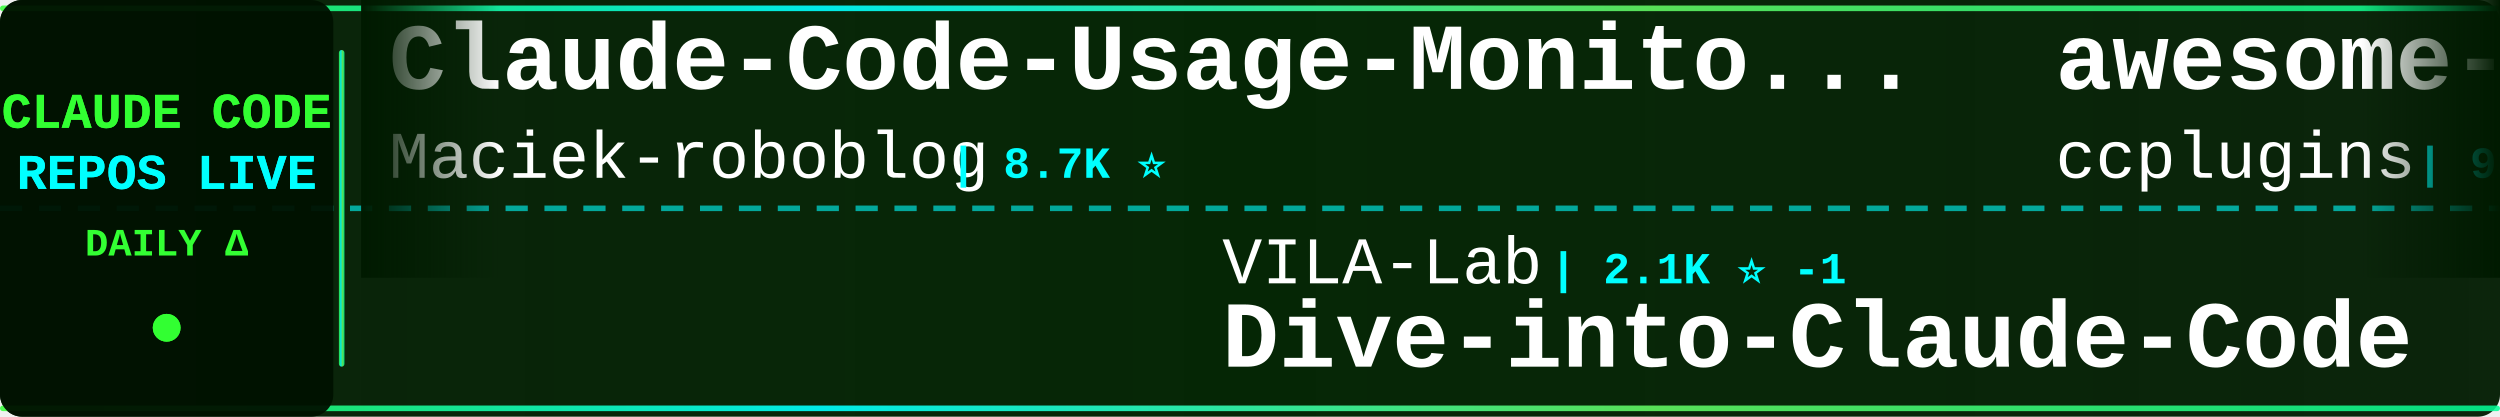
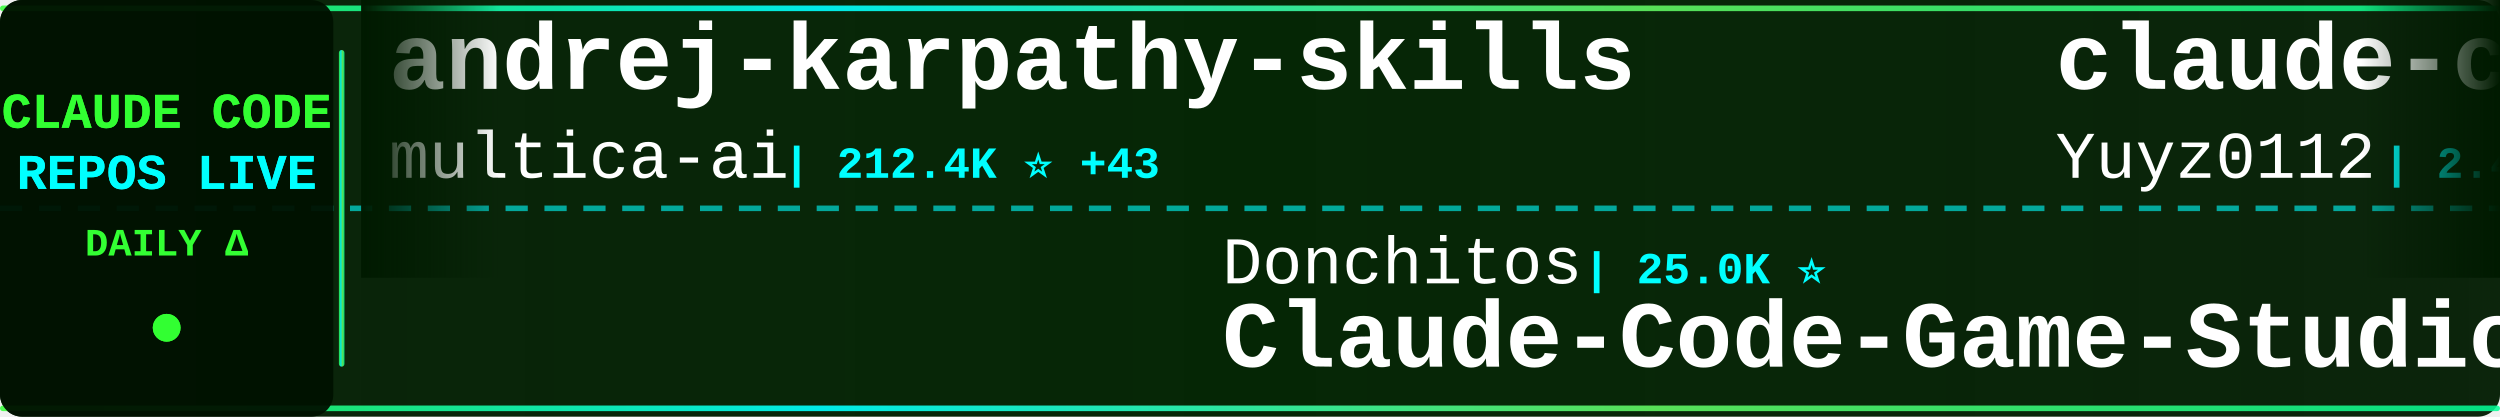
<svg xmlns="http://www.w3.org/2000/svg" width="900" height="150">
  <defs>
    <linearGradient id="tickerBg" x1="0%" y1="0%" x2="100%" y2="0%">
      <stop offset="0%" style="stop-color:#001a00;stop-opacity:0.95" />
      <stop offset="50%" style="stop-color:#002200;stop-opacity:0.98" />
      <stop offset="100%" style="stop-color:#001a00;stop-opacity:0.95" />
    </linearGradient>
    <linearGradient id="borderGrad" x1="0%" y1="0%" x2="100%" y2="0%">
      <stop offset="0%" style="stop-color:#33ff33;stop-opacity:0.85">
        <animate attributeName="stop-opacity" values="0.85;1;0.85" dur="2s" repeatCount="indefinite" />
      </stop>
      <stop offset="33%" style="stop-color:#00ffff;stop-opacity:0.9">
        <animate attributeName="stop-opacity" values="0.9;1;0.9" dur="2.2s" repeatCount="indefinite" />
      </stop>
      <stop offset="66%" style="stop-color:#66ff66;stop-opacity:0.85">
        <animate attributeName="stop-opacity" values="0.85;1;0.85" dur="1.8s" repeatCount="indefinite" />
      </stop>
      <stop offset="100%" style="stop-color:#00ff99;stop-opacity:0.85">
        <animate attributeName="stop-opacity" values="0.85;1;0.85" dur="2s" repeatCount="indefinite" />
      </stop>
    </linearGradient>
    <filter id="textGlow">
      <feGaussianBlur stdDeviation="0.1" result="coloredBlur" />
      <feMerge>
        <feMergeNode in="coloredBlur" />
        <feMergeNode in="SourceGraphic" />
      </feMerge>
    </filter>
    <filter id="metricGlow">
      <feGaussianBlur stdDeviation="0.2" result="coloredBlur" />
      <feMerge>
        <feMergeNode in="coloredBlur" />
        <feMergeNode in="SourceGraphic" />
      </feMerge>
    </filter>
    <linearGradient id="leftFade" x1="0%" y1="0%" x2="100%" y2="0%">
      <stop offset="0%" style="stop-color:#001a00;stop-opacity:1" />
      <stop offset="100%" style="stop-color:#001a00;stop-opacity:0" />
    </linearGradient>
    <linearGradient id="rightFade" x1="0%" y1="0%" x2="100%" y2="0%">
      <stop offset="0%" style="stop-color:#001a00;stop-opacity:0" />
      <stop offset="100%" style="stop-color:#001a00;stop-opacity:1" />
    </linearGradient>
  </defs>
  <rect width="900" height="150" fill="url(#tickerBg)" rx="8" />
  <rect x="0" y="2" width="900" height="2" fill="url(#borderGrad)" rx="1" />
  <rect x="0" y="146" width="900" height="2" fill="url(#borderGrad)" rx="1" />
  <line x1="0" y1="75" x2="900" y2="75" stroke="#00ffff" stroke-width="2" stroke-dasharray="8 6" opacity="0.6" />
  <rect x="0" y="0" width="120" height="150" fill="#001100" opacity="0.95" rx="8" />
  <text x="60" y="46" font-family="'Courier New', monospace" font-size="18" font-weight="bold" fill="#33ff33" text-anchor="middle" filter="url(#textGlow)">
    CLAUDE CODE
  </text>
  <text x="60" y="68" font-family="'Courier New', monospace" font-size="18" font-weight="bold" fill="#00ffff" text-anchor="middle" filter="url(#textGlow)">
    REPOS LIVE
  </text>
  <text x="60" y="92" font-family="'Courier New', monospace" font-size="14" font-weight="bold" fill="#33ff33" text-anchor="middle">
    DAILY Δ
  </text>
  <circle cx="60" cy="118" r="5" fill="#33ff33" filter="url(#metricGlow)">
    <animate attributeName="r" values="4;6;4" dur="1.5s" repeatCount="indefinite" />
    <animate attributeName="opacity" values="0.6;1;0.6" dur="1.5s" repeatCount="indefinite" />
  </circle>
  <rect x="122" y="18" width="2" height="114" fill="url(#borderGrad)" rx="1" />
  <clipPath id="tickerClip">
    <rect x="130" y="0" width="770" height="150" />
  </clipPath>
  <g clip-path="url(#tickerClip)">
    <g id="tickerItems">
      <animateTransform attributeName="transform" attributeType="XML" type="translate" from="0 0" to="-3000 0" dur="54s" repeatCount="indefinite" />
      <g transform="translate(0, 0)">
-         <text x="140" y="32" font-family="'Courier New', monospace" font-size="34" font-weight="bold" fill="#ffffff">Claude-Code-Usage-Monito...</text>
-         <text x="140" y="64" font-family="'Courier New', monospace" font-size="24" font-weight="normal" fill="#ffffff" opacity="1.0">Maciek-roboblog</text>
-         <text x="342" y="64" font-family="'Courier New', monospace" font-size="16" font-weight="bold" fill="#00ffff"> | 8.7K ⭐</text>
+         <text x="140" y="32" font-family="'Courier New', monospace" font-size="34" font-weight="bold" fill="#ffffff">andrej-karpathy-skills</text>
+         <text x="140" y="64" font-family="'Courier New', monospace" font-size="24" font-weight="normal" fill="#ffffff" opacity="1.0">multica-ai</text>
+         <text x="282" y="64" font-family="'Courier New', monospace" font-size="16" font-weight="bold" fill="#00ffff"> | 212.4K ⭐ +43</text>
      </g>
      <g transform="translate(300, 0)">
-         <text x="140" y="102" font-family="'Courier New', monospace" font-size="24" font-weight="normal" fill="#ffffff" opacity="1.0">VILA-Lab</text>
-         <text x="258" y="102" font-family="'Courier New', monospace" font-size="16" font-weight="bold" fill="#00ffff"> | 2.1K ⭐ -1</text>
-         <text x="140" y="132" font-family="'Courier New', monospace" font-size="34" font-weight="bold" fill="#ffffff">Dive-into-Claude-Code</text>
+         <text x="140" y="102" font-family="'Courier New', monospace" font-size="24" font-weight="normal" fill="#ffffff" opacity="1.0">Donchitos</text>
+         <text x="270" y="102" font-family="'Courier New', monospace" font-size="16" font-weight="bold" fill="#00ffff"> | 25.0K ⭐</text>
+         <text x="140" y="132" font-family="'Courier New', monospace" font-size="34" font-weight="bold" fill="#ffffff">Claude-Code-Game-Studios</text>
      </g>
      <g transform="translate(600, 0)">
-         <text x="140" y="32" font-family="'Courier New', monospace" font-size="34" font-weight="bold" fill="#ffffff">awesome-claude-code-plug...</text>
-         <text x="140" y="64" font-family="'Courier New', monospace" font-size="24" font-weight="normal" fill="#ffffff" opacity="1.0">ccplugins</text>
-         <text x="270" y="64" font-family="'Courier New', monospace" font-size="16" font-weight="bold" fill="#00ffff"> | 935 ⭐</text>
+         <text x="140" y="32" font-family="'Courier New', monospace" font-size="34" font-weight="bold" fill="#ffffff">claude-code-reverse</text>
+         <text x="140" y="64" font-family="'Courier New', monospace" font-size="24" font-weight="normal" fill="#ffffff" opacity="1.0">Yuyz0112</text>
+         <text x="258" y="64" font-family="'Courier New', monospace" font-size="16" font-weight="bold" fill="#00ffff"> | 2.4K ⭐</text>
      </g>
      <g transform="translate(900, 0)">
-         <text x="140" y="102" font-family="'Courier New', monospace" font-size="24" font-weight="normal" fill="#ffffff" opacity="1.0">anthropics</text>
-         <text x="282" y="102" font-family="'Courier New', monospace" font-size="16" font-weight="bold" fill="#00ffff"> | 175.8K ⭐ +29</text>
-         <text x="140" y="132" font-family="'Courier New', monospace" font-size="34" font-weight="bold" fill="#ffffff">skills</text>
+         <text x="140" y="102" font-family="'Courier New', monospace" font-size="24" font-weight="normal" fill="#ffffff" opacity="1.0">pedrohcgs</text>
+         <text x="270" y="102" font-family="'Courier New', monospace" font-size="16" font-weight="bold" fill="#00ffff"> | 1.6K ⭐</text>
+         <text x="140" y="132" font-family="'Courier New', monospace" font-size="34" font-weight="bold" fill="#ffffff">claude-code-my-workflow</text>
      </g>
      <g transform="translate(1200, 0)">
-         <text x="140" y="32" font-family="'Courier New', monospace" font-size="34" font-weight="bold" fill="#ffffff">claude_codex_bridge</text>
-         <text x="140" y="64" font-family="'Courier New', monospace" font-size="24" font-weight="normal" fill="#ffffff" opacity="1.0">SeemSeam</text>
-         <text x="258" y="64" font-family="'Courier New', monospace" font-size="16" font-weight="bold" fill="#00ffff"> | 3.5K ⭐</text>
+         <text x="140" y="32" font-family="'Courier New', monospace" font-size="34" font-weight="bold" fill="#ffffff">claude-code-showcase</text>
+         <text x="140" y="64" font-family="'Courier New', monospace" font-size="24" font-weight="normal" fill="#ffffff" opacity="1.0">ChrisWiles</text>
+         <text x="282" y="64" font-family="'Courier New', monospace" font-size="16" font-weight="bold" fill="#00ffff"> | 6.1K ⭐</text>
      </g>
      <g transform="translate(1500, 0)">
-         <text x="140" y="102" font-family="'Courier New', monospace" font-size="24" font-weight="normal" fill="#ffffff" opacity="1.0">nicedreamzapp</text>
-         <text x="318" y="102" font-family="'Courier New', monospace" font-size="16" font-weight="bold" fill="#00ffff"> | 3.3K ⭐ -1</text>
-         <text x="140" y="132" font-family="'Courier New', monospace" font-size="34" font-weight="bold" fill="#ffffff">claude-code-local</text>
+         <text x="140" y="102" font-family="'Courier New', monospace" font-size="24" font-weight="normal" fill="#ffffff" opacity="1.0">777genius</text>
+         <text x="270" y="102" font-family="'Courier New', monospace" font-size="16" font-weight="bold" fill="#00ffff"> | 931 ⭐</text>
+         <text x="140" y="132" font-family="'Courier New', monospace" font-size="34" font-weight="bold" fill="#ffffff">claude-code-source-code</text>
      </g>
      <g transform="translate(1800, 0)">
-         <text x="140" y="32" font-family="'Courier New', monospace" font-size="34" font-weight="bold" fill="#ffffff">pi-vs-claude-code</text>
-         <text x="140" y="64" font-family="'Courier New', monospace" font-size="24" font-weight="normal" fill="#ffffff" opacity="1.0">disler</text>
-         <text x="234" y="64" font-family="'Courier New', monospace" font-size="16" font-weight="bold" fill="#00ffff"> | 1.7K ⭐</text>
+         <text x="140" y="32" font-family="'Courier New', monospace" font-size="34" font-weight="bold" fill="#ffffff">claude-code-router</text>
+         <text x="140" y="64" font-family="'Courier New', monospace" font-size="24" font-weight="normal" fill="#ffffff" opacity="1.0">musistudio</text>
+         <text x="282" y="64" font-family="'Courier New', monospace" font-size="16" font-weight="bold" fill="#00ffff"> | 37.2K ⭐ +2</text>
      </g>
      <g transform="translate(2100, 0)">
-         <text x="140" y="102" font-family="'Courier New', monospace" font-size="24" font-weight="normal" fill="#ffffff" opacity="1.0">liuup</text>
-         <text x="222" y="102" font-family="'Courier New', monospace" font-size="16" font-weight="bold" fill="#00ffff"> | 3.9K ⭐</text>
-         <text x="140" y="132" font-family="'Courier New', monospace" font-size="34" font-weight="bold" fill="#ffffff">claude-code-analysis</text>
+         <text x="140" y="102" font-family="'Courier New', monospace" font-size="24" font-weight="normal" fill="#ffffff" opacity="1.0">disler</text>
+         <text x="234" y="102" font-family="'Courier New', monospace" font-size="16" font-weight="bold" fill="#00ffff"> | 3.9K ⭐</text>
+         <text x="140" y="132" font-family="'Courier New', monospace" font-size="34" font-weight="bold" fill="#ffffff">claude-code-hooks-master...</text>
      </g>
      <g transform="translate(2400, 0)">
-         <text x="140" y="32" font-family="'Courier New', monospace" font-size="34" font-weight="bold" fill="#ffffff">claude-code-infrastructu...</text>
-         <text x="140" y="64" font-family="'Courier New', monospace" font-size="24" font-weight="normal" fill="#ffffff" opacity="1.0">diet103</text>
-         <text x="246" y="64" font-family="'Courier New', monospace" font-size="16" font-weight="bold" fill="#00ffff"> | 10.0K ⭐ +1</text>
+         <text x="140" y="32" font-family="'Courier New', monospace" font-size="34" font-weight="bold" fill="#ffffff">learn-claude-code</text>
+         <text x="140" y="64" font-family="'Courier New', monospace" font-size="24" font-weight="normal" fill="#ffffff" opacity="1.0">shareAI-lab</text>
+         <text x="294" y="64" font-family="'Courier New', monospace" font-size="16" font-weight="bold" fill="#00ffff"> | 76.6K ⭐ +1</text>
      </g>
      <g transform="translate(2700, 0)">
-         <text x="140" y="102" font-family="'Courier New', monospace" font-size="24" font-weight="normal" fill="#ffffff" opacity="1.0">OneRedOak</text>
-         <text x="270" y="102" font-family="'Courier New', monospace" font-size="16" font-weight="bold" fill="#00ffff"> | 3.9K ⭐</text>
-         <text x="140" y="132" font-family="'Courier New', monospace" font-size="34" font-weight="bold" fill="#ffffff">claude-code-workflows</text>
+         <text x="140" y="102" font-family="'Courier New', monospace" font-size="24" font-weight="normal" fill="#ffffff" opacity="1.0">FlorianBruniaux</text>
+         <text x="342" y="102" font-family="'Courier New', monospace" font-size="16" font-weight="bold" fill="#00ffff"> | 6.0K ⭐</text>
+         <text x="140" y="132" font-family="'Courier New', monospace" font-size="34" font-weight="bold" fill="#ffffff">claude-code-ultimate-gui...</text>
      </g>
      <g transform="translate(3000, 0)">
-         <text x="140" y="32" font-family="'Courier New', monospace" font-size="34" font-weight="bold" fill="#ffffff">Claude-Code-Usage-Monito...</text>
-         <text x="140" y="64" font-family="'Courier New', monospace" font-size="24" font-weight="normal" fill="#ffffff" opacity="1.0">Maciek-roboblog</text>
-         <text x="342" y="64" font-family="'Courier New', monospace" font-size="16" font-weight="bold" fill="#00ffff"> | 8.7K ⭐</text>
+         <text x="140" y="32" font-family="'Courier New', monospace" font-size="34" font-weight="bold" fill="#ffffff">andrej-karpathy-skills</text>
+         <text x="140" y="64" font-family="'Courier New', monospace" font-size="24" font-weight="normal" fill="#ffffff" opacity="1.0">multica-ai</text>
+         <text x="282" y="64" font-family="'Courier New', monospace" font-size="16" font-weight="bold" fill="#00ffff"> | 212.4K ⭐ +43</text>
      </g>
      <g transform="translate(3300, 0)">
-         <text x="140" y="102" font-family="'Courier New', monospace" font-size="24" font-weight="normal" fill="#ffffff" opacity="1.0">VILA-Lab</text>
-         <text x="258" y="102" font-family="'Courier New', monospace" font-size="16" font-weight="bold" fill="#00ffff"> | 2.1K ⭐ -1</text>
-         <text x="140" y="132" font-family="'Courier New', monospace" font-size="34" font-weight="bold" fill="#ffffff">Dive-into-Claude-Code</text>
+         <text x="140" y="102" font-family="'Courier New', monospace" font-size="24" font-weight="normal" fill="#ffffff" opacity="1.0">Donchitos</text>
+         <text x="270" y="102" font-family="'Courier New', monospace" font-size="16" font-weight="bold" fill="#00ffff"> | 25.0K ⭐</text>
+         <text x="140" y="132" font-family="'Courier New', monospace" font-size="34" font-weight="bold" fill="#ffffff">Claude-Code-Game-Studios</text>
      </g>
      <g transform="translate(3600, 0)">
-         <text x="140" y="32" font-family="'Courier New', monospace" font-size="34" font-weight="bold" fill="#ffffff">awesome-claude-code-plug...</text>
-         <text x="140" y="64" font-family="'Courier New', monospace" font-size="24" font-weight="normal" fill="#ffffff" opacity="1.0">ccplugins</text>
-         <text x="270" y="64" font-family="'Courier New', monospace" font-size="16" font-weight="bold" fill="#00ffff"> | 935 ⭐</text>
+         <text x="140" y="32" font-family="'Courier New', monospace" font-size="34" font-weight="bold" fill="#ffffff">claude-code-reverse</text>
+         <text x="140" y="64" font-family="'Courier New', monospace" font-size="24" font-weight="normal" fill="#ffffff" opacity="1.0">Yuyz0112</text>
+         <text x="258" y="64" font-family="'Courier New', monospace" font-size="16" font-weight="bold" fill="#00ffff"> | 2.4K ⭐</text>
      </g>
      <g transform="translate(3900, 0)">
-         <text x="140" y="102" font-family="'Courier New', monospace" font-size="24" font-weight="normal" fill="#ffffff" opacity="1.0">anthropics</text>
-         <text x="282" y="102" font-family="'Courier New', monospace" font-size="16" font-weight="bold" fill="#00ffff"> | 175.8K ⭐ +29</text>
-         <text x="140" y="132" font-family="'Courier New', monospace" font-size="34" font-weight="bold" fill="#ffffff">skills</text>
+         <text x="140" y="102" font-family="'Courier New', monospace" font-size="24" font-weight="normal" fill="#ffffff" opacity="1.0">pedrohcgs</text>
+         <text x="270" y="102" font-family="'Courier New', monospace" font-size="16" font-weight="bold" fill="#00ffff"> | 1.6K ⭐</text>
+         <text x="140" y="132" font-family="'Courier New', monospace" font-size="34" font-weight="bold" fill="#ffffff">claude-code-my-workflow</text>
      </g>
    </g>
  </g>
  <rect x="130" y="0" width="50" height="100" fill="url(#leftFade)" />
  <rect x="850" y="0" width="50" height="100" fill="url(#rightFade)" />
</svg>
